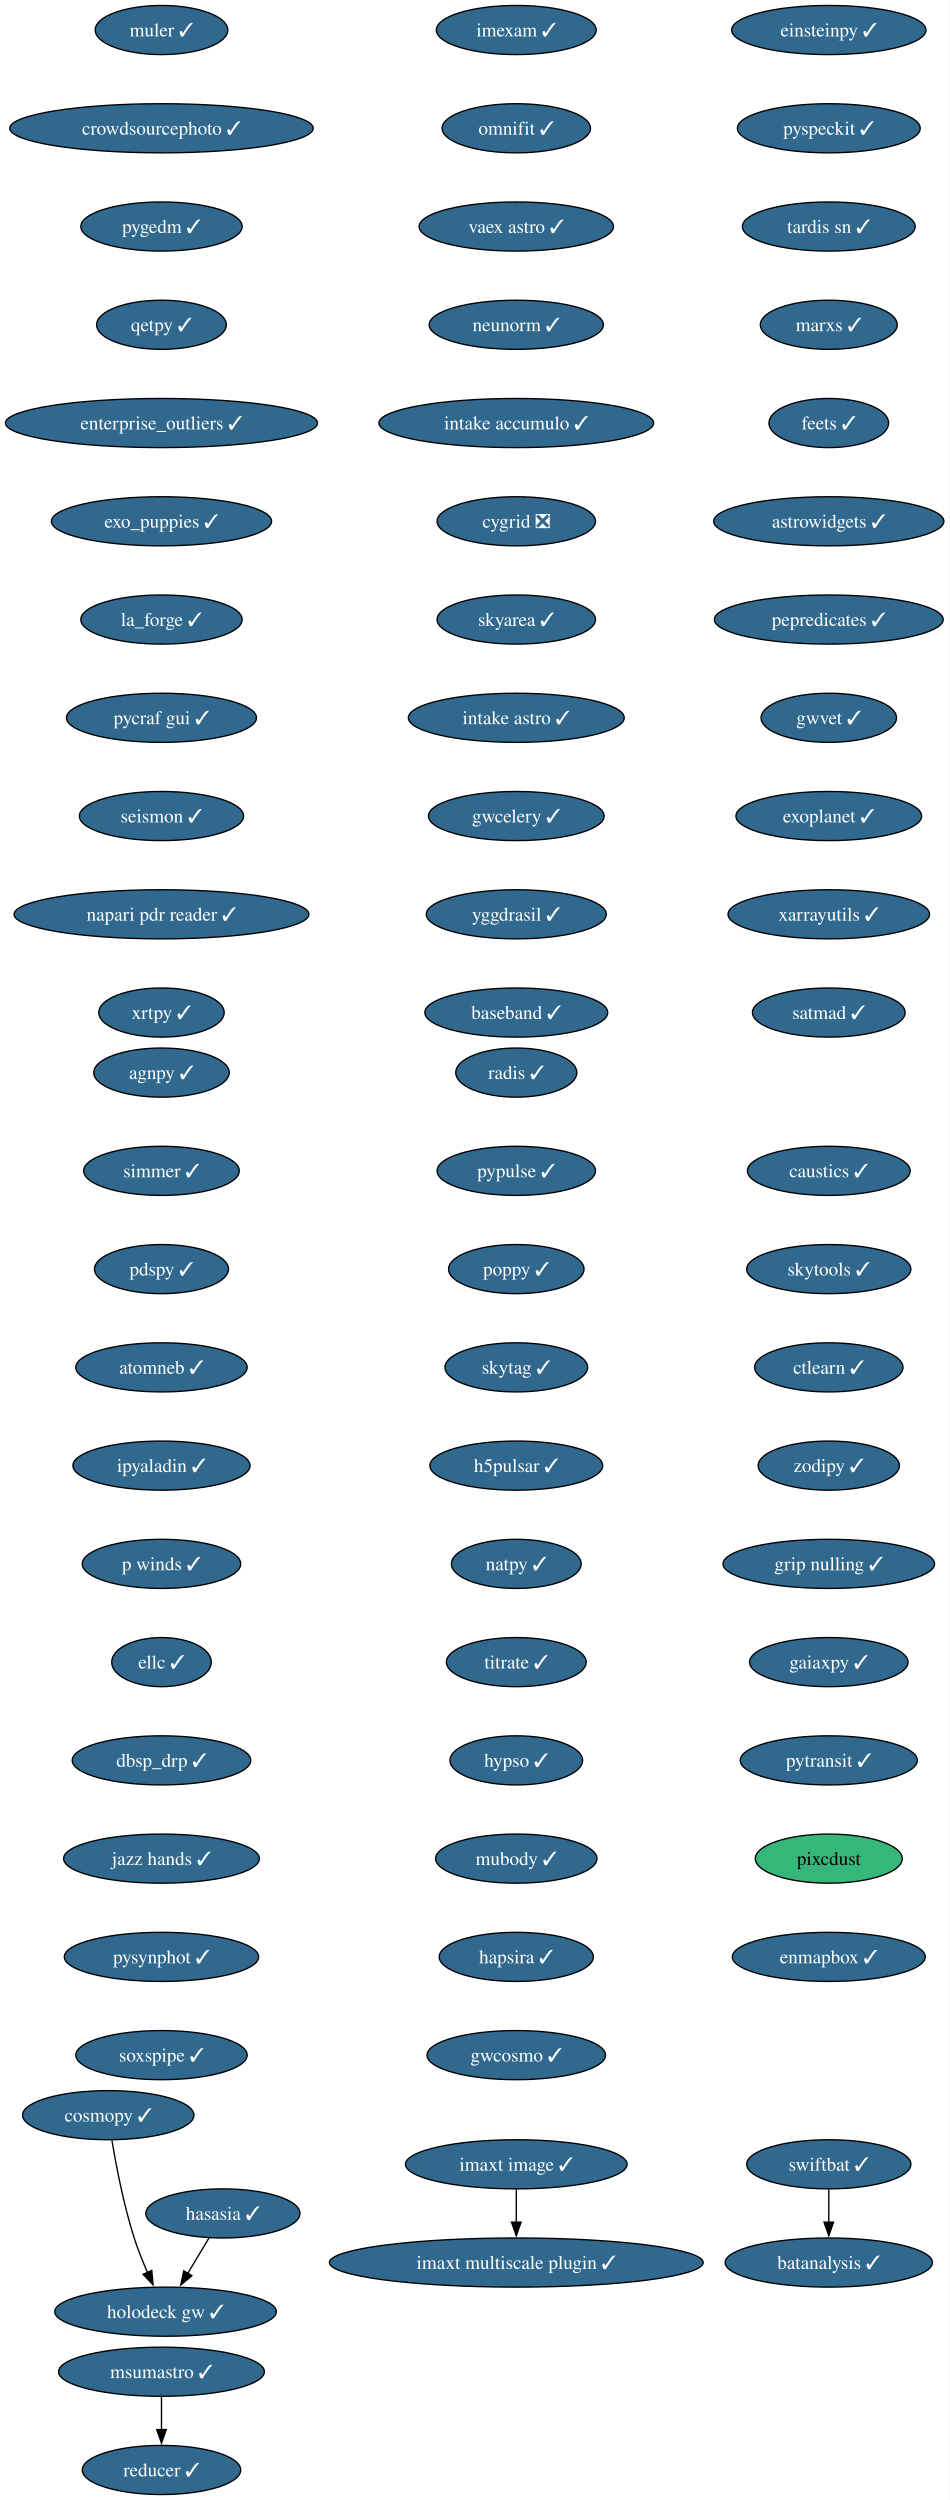
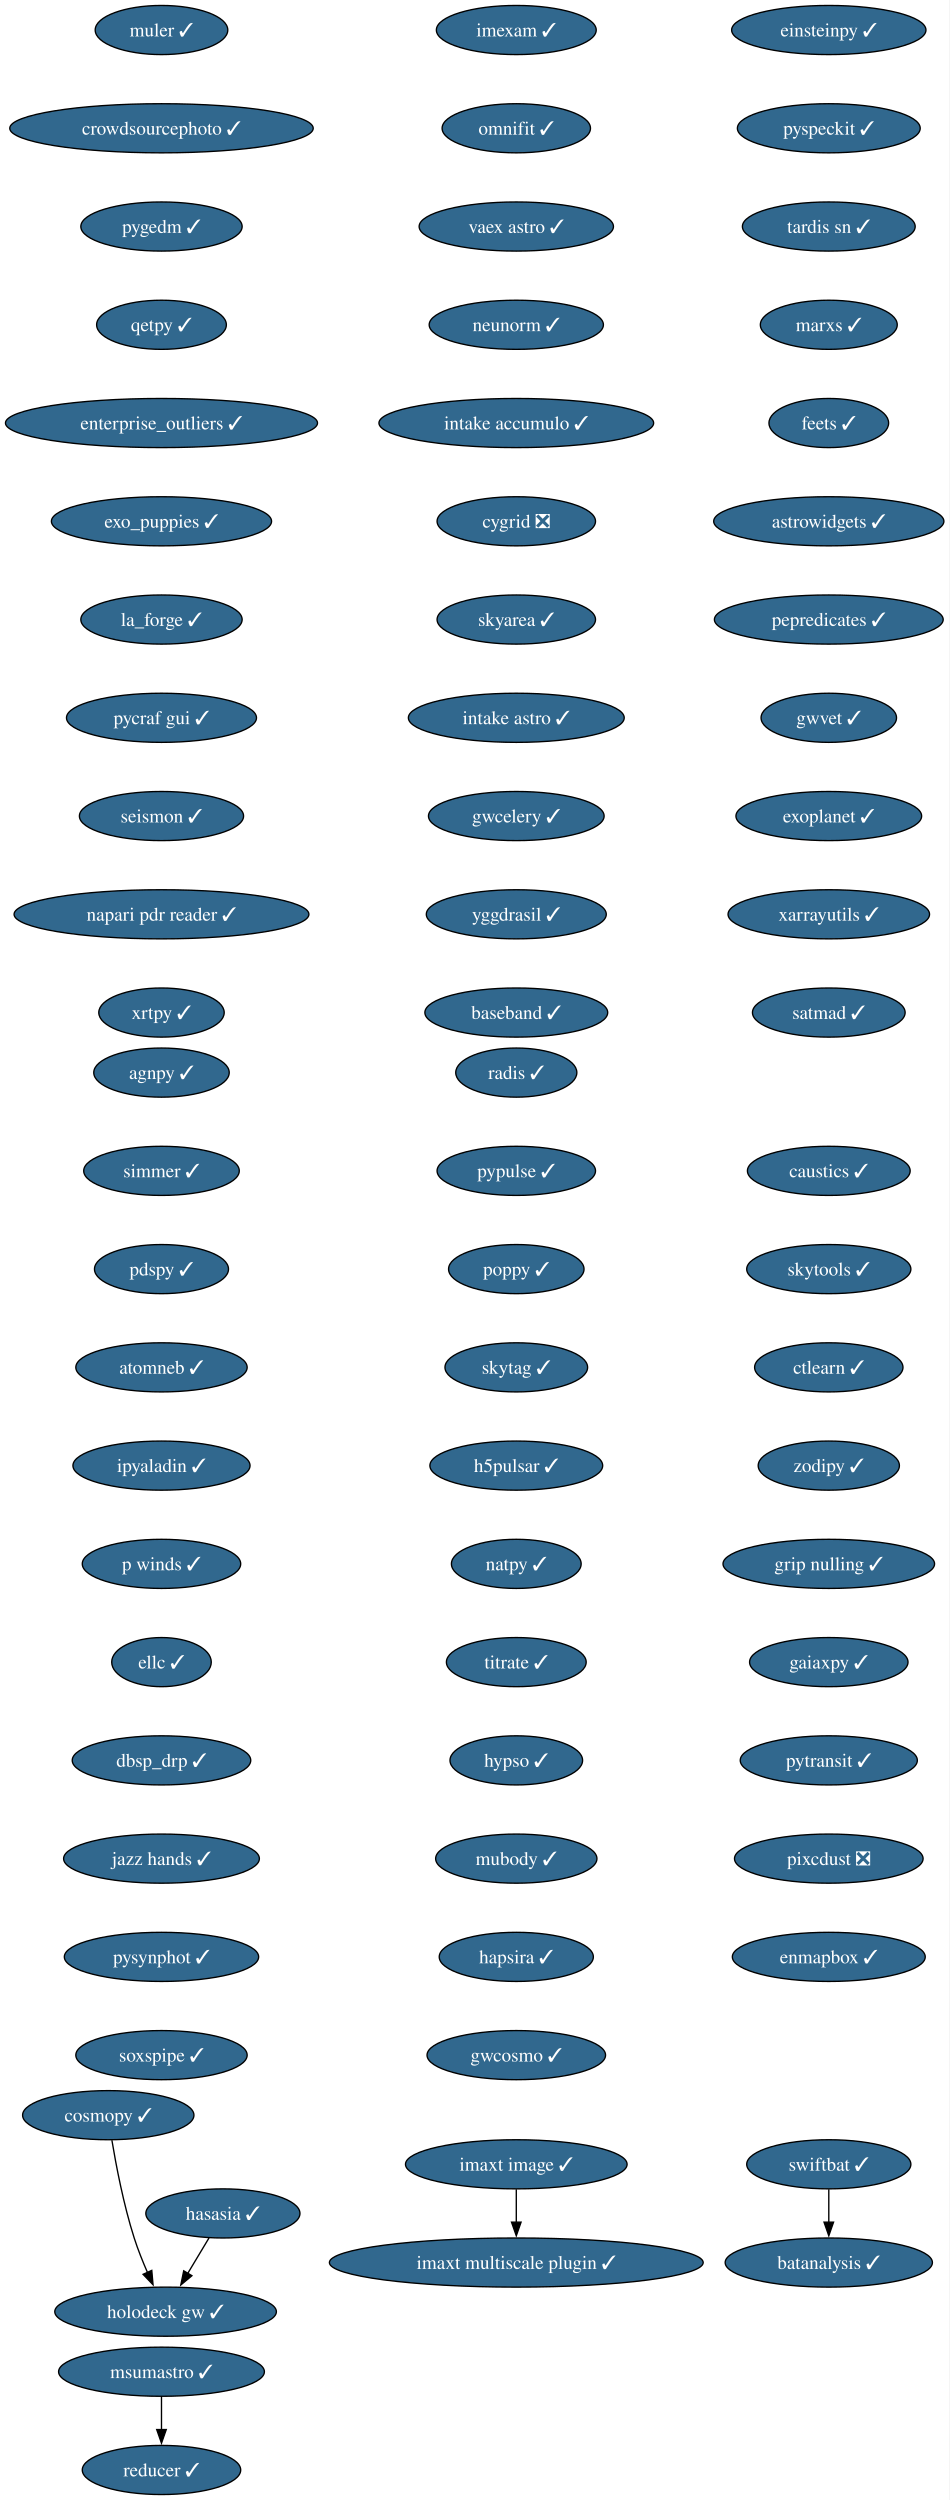
<svg xmlns="http://www.w3.org/2000/svg" xmlns:xlink="http://www.w3.org/1999/xlink" width="696pt" height="1832pt" viewBox="0.00 0.00 696.00 1832.00">
  <g id="graph0" class="graph" transform="scale(1 1) rotate(0) translate(4 1828)">
    <polygon fill="white" stroke="none" points="-4,4 -4,-1828 691.69,-1828 691.69,4 -4,4" />
    <g id="node1" class="node">
      <g id="a_node1">
        <a xlink:href="https://github.com/conda-forge/imexam-feedstock/pull/17" xlink:title="imexam ✓">
          <ellipse fill="#31688e" stroke="black" cx="374.34" cy="-1806" rx="58.57" ry="18" />
          <text xml:space="preserve" text-anchor="middle" x="374.34" y="-1801.33" font-family="Times,serif" font-size="14.00" fill="white">imexam ✓</text>
        </a>
      </g>
    </g>
    <g id="node2" class="node">
      <g id="a_node2">
        <a xlink:href="https://github.com/conda-forge/omnifit-feedstock/pull/15" xlink:title="omnifit ✓">
          <ellipse fill="#31688e" stroke="black" cx="374.34" cy="-1734" rx="54.36" ry="18" />
          <text xml:space="preserve" text-anchor="middle" x="374.34" y="-1729.33" font-family="Times,serif" font-size="14.00" fill="white">omnifit ✓</text>
        </a>
      </g>
    </g>
    <g id="node5" class="node">
      <g id="a_node5">
        <a xlink:href="https://github.com/conda-forge/vaex-astro-feedstock/pull/23" xlink:title="vaex astro ✓">
          <ellipse fill="#31688e" stroke="black" cx="374.34" cy="-1662" rx="71.2" ry="18" />
          <text xml:space="preserve" text-anchor="middle" x="374.34" y="-1657.33" font-family="Times,serif" font-size="14.00" fill="white">vaex astro ✓</text>
        </a>
      </g>
    </g>
    <g id="node3" class="node">
      <g id="a_node3">
        <a xlink:href="https://github.com/conda-forge/msumastro-feedstock/pull/25" xlink:title="msumastro ✓">
          <ellipse fill="#31688e" stroke="black" cx="114.34" cy="-90" rx="75.41" ry="18" />
          <text xml:space="preserve" text-anchor="middle" x="114.34" y="-85.33" font-family="Times,serif" font-size="14.00" fill="white">msumastro ✓</text>
        </a>
      </g>
    </g>
    <g id="node4" class="node">
      <g id="a_node4">
        <a xlink:href="https://github.com/conda-forge/reducer-feedstock/pull/13" xlink:title="reducer ✓">
          <ellipse fill="#31688e" stroke="black" cx="114.34" cy="-18" rx="58.05" ry="18" />
          <text xml:space="preserve" text-anchor="middle" x="114.34" y="-13.32" font-family="Times,serif" font-size="14.00" fill="white">reducer ✓</text>
        </a>
      </g>
    </g>
    <g id="edge2" class="edge">
      <path fill="none" stroke="black" d="M114.34,-71.7C114.34,-64.41 114.34,-55.73 114.34,-47.54" />
      <polygon fill="black" stroke="black" points="117.84,-47.62 114.34,-37.62 110.84,-47.62 117.84,-47.62" />
    </g>
    <g id="node6" class="node">
      <g id="a_node6">
        <a xlink:href="https://github.com/conda-forge/neunorm-feedstock/pull/6" xlink:title="neunorm ✓">
          <ellipse fill="#31688e" stroke="black" cx="374.34" cy="-1590" rx="63.84" ry="18" />
          <text xml:space="preserve" text-anchor="middle" x="374.34" y="-1585.33" font-family="Times,serif" font-size="14.00" fill="white">neunorm ✓</text>
        </a>
      </g>
    </g>
    <g id="node7" class="node">
      <g id="a_node7">
        <a xlink:href="https://github.com/conda-forge/intake-accumulo-feedstock/pull/2" xlink:title="intake accumulo ✓">
          <ellipse fill="#31688e" stroke="black" cx="374.34" cy="-1518" rx="100.66" ry="18" />
          <text xml:space="preserve" text-anchor="middle" x="374.34" y="-1513.33" font-family="Times,serif" font-size="14.00" fill="white">intake accumulo ✓</text>
        </a>
      </g>
    </g>
    <g id="node8" class="node">
      <g id="a_node8">
        <a xlink:href="https://github.com/conda-forge/cygrid-feedstock/pull/25" xlink:title="cygrid ❎">
          <ellipse fill="#31688e" stroke="black" cx="374.34" cy="-1446" rx="58.05" ry="18" />
          <text xml:space="preserve" text-anchor="middle" x="374.34" y="-1441.33" font-family="Times,serif" font-size="14.00" fill="white">cygrid ❎</text>
        </a>
      </g>
    </g>
    <g id="node9" class="node">
      <g id="a_node9">
        <a xlink:href="https://github.com/conda-forge/skyarea-feedstock/pull/1" xlink:title="skyarea ✓">
          <ellipse fill="#31688e" stroke="black" cx="374.34" cy="-1374" rx="58.05" ry="18" />
          <text xml:space="preserve" text-anchor="middle" x="374.34" y="-1369.33" font-family="Times,serif" font-size="14.00" fill="white">skyarea ✓</text>
        </a>
      </g>
    </g>
    <g id="node10" class="node">
      <g id="a_node10">
        <a xlink:href="https://github.com/conda-forge/intake-astro-feedstock/pull/1" xlink:title="intake astro ✓">
          <ellipse fill="#31688e" stroke="black" cx="374.34" cy="-1302" rx="79.09" ry="18" />
          <text xml:space="preserve" text-anchor="middle" x="374.34" y="-1297.33" font-family="Times,serif" font-size="14.00" fill="white">intake astro ✓</text>
        </a>
      </g>
    </g>
    <g id="node11" class="node">
      <g id="a_node11">
        <a xlink:href="https://github.com/conda-forge/gwcelery-feedstock/pull/27" xlink:title="gwcelery ✓">
          <ellipse fill="#31688e" stroke="black" cx="374.34" cy="-1230" rx="64.36" ry="18" />
          <text xml:space="preserve" text-anchor="middle" x="374.34" y="-1225.33" font-family="Times,serif" font-size="14.00" fill="white">gwcelery ✓</text>
        </a>
      </g>
    </g>
    <g id="node12" class="node">
      <g id="a_node12">
        <a xlink:href="https://github.com/conda-forge/yggdrasil-feedstock/pull/48" xlink:title="yggdrasil ✓">
          <ellipse fill="#31688e" stroke="black" cx="374.34" cy="-1158" rx="65.94" ry="18" />
          <text xml:space="preserve" text-anchor="middle" x="374.34" y="-1153.33" font-family="Times,serif" font-size="14.00" fill="white">yggdrasil ✓</text>
        </a>
      </g>
    </g>
    <g id="node13" class="node">
      <g id="a_node13">
        <a xlink:href="https://github.com/conda-forge/baseband-feedstock/pull/5" xlink:title="baseband ✓">
          <ellipse fill="#31688e" stroke="black" cx="374.34" cy="-1086" rx="66.99" ry="18" />
          <text xml:space="preserve" text-anchor="middle" x="374.34" y="-1081.33" font-family="Times,serif" font-size="14.00" fill="white">baseband ✓</text>
        </a>
      </g>
    </g>
    <g id="node14" class="node">
      <g id="a_node14">
        <a xlink:href="https://github.com/conda-forge/einsteinpy-feedstock/pull/10" xlink:title="einsteinpy ✓">
          <ellipse fill="#31688e" stroke="black" cx="603.34" cy="-1806" rx="71.2" ry="18" />
          <text xml:space="preserve" text-anchor="middle" x="603.34" y="-1801.33" font-family="Times,serif" font-size="14.00" fill="white">einsteinpy ✓</text>
        </a>
      </g>
    </g>
    <g id="node15" class="node">
      <g id="a_node15">
        <a xlink:href="https://github.com/conda-forge/pyspeckit-feedstock/pull/7" xlink:title="pyspeckit ✓">
          <ellipse fill="#31688e" stroke="black" cx="603.34" cy="-1734" rx="66.99" ry="18" />
          <text xml:space="preserve" text-anchor="middle" x="603.34" y="-1729.33" font-family="Times,serif" font-size="14.00" fill="white">pyspeckit ✓</text>
        </a>
      </g>
    </g>
    <g id="node16" class="node">
      <g id="a_node16">
        <a xlink:href="https://github.com/conda-forge/tardis-sn-feedstock/pull/100" xlink:title="tardis sn ✓">
          <ellipse fill="#31688e" stroke="black" cx="603.34" cy="-1662" rx="63.31" ry="18" />
          <text xml:space="preserve" text-anchor="middle" x="603.34" y="-1657.33" font-family="Times,serif" font-size="14.00" fill="white">tardis sn ✓</text>
        </a>
      </g>
    </g>
    <g id="node17" class="node">
      <g id="a_node17">
        <a xlink:href="https://github.com/conda-forge/marxs-feedstock/pull/3" xlink:title="marxs ✓">
          <ellipse fill="#31688e" stroke="black" cx="603.34" cy="-1590" rx="50.16" ry="18" />
          <text xml:space="preserve" text-anchor="middle" x="603.34" y="-1585.33" font-family="Times,serif" font-size="14.00" fill="white">marxs ✓</text>
        </a>
      </g>
    </g>
    <g id="node18" class="node">
      <g id="a_node18">
        <a xlink:href="https://github.com/conda-forge/feets-feedstock/pull/1" xlink:title="feets ✓">
          <ellipse fill="#31688e" stroke="black" cx="603.34" cy="-1518" rx="43.84" ry="18" />
          <text xml:space="preserve" text-anchor="middle" x="603.34" y="-1513.33" font-family="Times,serif" font-size="14.00" fill="white">feets ✓</text>
        </a>
      </g>
    </g>
    <g id="node19" class="node">
      <g id="a_node19">
        <a xlink:href="https://github.com/conda-forge/astrowidgets-feedstock/pull/8" xlink:title="astrowidgets ✓">
          <ellipse fill="#31688e" stroke="black" cx="603.34" cy="-1446" rx="84.35" ry="18" />
          <text xml:space="preserve" text-anchor="middle" x="603.34" y="-1441.33" font-family="Times,serif" font-size="14.00" fill="white">astrowidgets ✓</text>
        </a>
      </g>
    </g>
    <g id="node20" class="node">
      <g id="a_node20">
        <a xlink:href="https://github.com/conda-forge/pepredicates-feedstock/pull/3" xlink:title="pepredicates ✓">
          <ellipse fill="#31688e" stroke="black" cx="603.34" cy="-1374" rx="83.83" ry="18" />
          <text xml:space="preserve" text-anchor="middle" x="603.34" y="-1369.33" font-family="Times,serif" font-size="14.00" fill="white">pepredicates ✓</text>
        </a>
      </g>
    </g>
    <g id="node21" class="node">
      <g id="a_node21">
        <a xlink:href="https://github.com/conda-forge/gwvet-feedstock/pull/10" xlink:title="gwvet ✓">
          <ellipse fill="#31688e" stroke="black" cx="603.34" cy="-1302" rx="49.63" ry="18" />
          <text xml:space="preserve" text-anchor="middle" x="603.34" y="-1297.33" font-family="Times,serif" font-size="14.00" fill="white">gwvet ✓</text>
        </a>
      </g>
    </g>
    <g id="node22" class="node">
      <g id="a_node22">
        <a xlink:href="https://github.com/conda-forge/exoplanet-feedstock/pull/27" xlink:title="exoplanet ✓">
          <ellipse fill="#31688e" stroke="black" cx="603.34" cy="-1230" rx="68.04" ry="18" />
          <text xml:space="preserve" text-anchor="middle" x="603.34" y="-1225.33" font-family="Times,serif" font-size="14.00" fill="white">exoplanet ✓</text>
        </a>
      </g>
    </g>
    <g id="node23" class="node">
      <g id="a_node23">
        <a xlink:href="https://github.com/conda-forge/xarrayutils-feedstock/pull/11" xlink:title="xarrayutils ✓">
          <ellipse fill="#31688e" stroke="black" cx="603.34" cy="-1158" rx="73.83" ry="18" />
          <text xml:space="preserve" text-anchor="middle" x="603.34" y="-1153.33" font-family="Times,serif" font-size="14.00" fill="white">xarrayutils ✓</text>
        </a>
      </g>
    </g>
    <g id="node24" class="node">
      <g id="a_node24">
        <a xlink:href="https://github.com/conda-forge/satmad-feedstock/pull/23" xlink:title="satmad ✓">
          <ellipse fill="#31688e" stroke="black" cx="603.34" cy="-1086" rx="55.94" ry="18" />
          <text xml:space="preserve" text-anchor="middle" x="603.34" y="-1081.33" font-family="Times,serif" font-size="14.00" fill="white">satmad ✓</text>
        </a>
      </g>
    </g>
    <g id="node25" class="node">
      <g id="a_node25">
        <a xlink:href="https://github.com/conda-forge/agnpy-feedstock/pull/17" xlink:title="agnpy ✓">
          <ellipse fill="#31688e" stroke="black" cx="114.34" cy="-1042" rx="49.63" ry="18" />
          <text xml:space="preserve" text-anchor="middle" x="114.34" y="-1037.33" font-family="Times,serif" font-size="14.00" fill="white">agnpy ✓</text>
        </a>
      </g>
    </g>
    <g id="node26" class="node">
      <g id="a_node26">
        <a xlink:href="https://github.com/conda-forge/simmer-feedstock/pull/17" xlink:title="simmer ✓">
          <ellipse fill="#31688e" stroke="black" cx="114.34" cy="-970" rx="57" ry="18" />
          <text xml:space="preserve" text-anchor="middle" x="114.34" y="-965.33" font-family="Times,serif" font-size="14.00" fill="white">simmer ✓</text>
        </a>
      </g>
    </g>
    <g id="node27" class="node">
      <g id="a_node27">
        <a xlink:href="https://github.com/conda-forge/pdspy-feedstock/pull/17" xlink:title="pdspy ✓">
          <ellipse fill="#31688e" stroke="black" cx="114.34" cy="-898" rx="49.1" ry="18" />
          <text xml:space="preserve" text-anchor="middle" x="114.34" y="-893.33" font-family="Times,serif" font-size="14.00" fill="white">pdspy ✓</text>
        </a>
      </g>
    </g>
    <g id="node28" class="node">
      <g id="a_node28">
        <a xlink:href="https://github.com/conda-forge/atomneb-feedstock/pull/6" xlink:title="atomneb ✓">
          <ellipse fill="#31688e" stroke="black" cx="114.34" cy="-826" rx="62.78" ry="18" />
          <text xml:space="preserve" text-anchor="middle" x="114.34" y="-821.33" font-family="Times,serif" font-size="14.00" fill="white">atomneb ✓</text>
        </a>
      </g>
    </g>
    <g id="node29" class="node">
      <g id="a_node29">
        <a xlink:href="https://github.com/conda-forge/ipyaladin-feedstock/pull/20" xlink:title="ipyaladin ✓">
          <ellipse fill="#31688e" stroke="black" cx="114.34" cy="-754" rx="64.89" ry="18" />
          <text xml:space="preserve" text-anchor="middle" x="114.34" y="-749.33" font-family="Times,serif" font-size="14.00" fill="white">ipyaladin ✓</text>
        </a>
      </g>
    </g>
    <g id="node30" class="node">
      <g id="a_node30">
        <a xlink:href="https://github.com/conda-forge/p-winds-feedstock/pull/5" xlink:title="p winds ✓">
          <ellipse fill="#31688e" stroke="black" cx="114.34" cy="-682" rx="58.05" ry="18" />
          <text xml:space="preserve" text-anchor="middle" x="114.34" y="-677.33" font-family="Times,serif" font-size="14.00" fill="white">p winds ✓</text>
        </a>
      </g>
    </g>
    <g id="node31" class="node">
      <g id="a_node31">
        <a xlink:href="https://github.com/conda-forge/ellc-feedstock/pull/14" xlink:title="ellc ✓">
          <ellipse fill="#31688e" stroke="black" cx="114.34" cy="-610" rx="36.48" ry="18" />
          <text xml:space="preserve" text-anchor="middle" x="114.34" y="-605.33" font-family="Times,serif" font-size="14.00" fill="white">ellc ✓</text>
        </a>
      </g>
    </g>
    <g id="node32" class="node">
      <g id="a_node32">
        <a xlink:href="https://github.com/conda-forge/dbsp_drp-feedstock/pull/5" xlink:title="dbsp_drp ✓">
          <ellipse fill="#31688e" stroke="black" cx="114.34" cy="-538" rx="65.41" ry="18" />
          <text xml:space="preserve" text-anchor="middle" x="114.34" y="-533.33" font-family="Times,serif" font-size="14.00" fill="white">dbsp_drp ✓</text>
        </a>
      </g>
    </g>
    <g id="node33" class="node">
      <g id="a_node33">
        <a xlink:href="https://github.com/conda-forge/jazz-hands-feedstock/pull/1" xlink:title="jazz hands ✓">
          <ellipse fill="#31688e" stroke="black" cx="114.34" cy="-466" rx="71.73" ry="18" />
          <text xml:space="preserve" text-anchor="middle" x="114.34" y="-461.32" font-family="Times,serif" font-size="14.00" fill="white">jazz hands ✓</text>
        </a>
      </g>
    </g>
    <g id="node34" class="node">
      <g id="a_node34">
        <a xlink:href="https://github.com/conda-forge/pysynphot-feedstock/pull/15" xlink:title="pysynphot ✓">
          <ellipse fill="#31688e" stroke="black" cx="114.34" cy="-394" rx="71.2" ry="18" />
          <text xml:space="preserve" text-anchor="middle" x="114.34" y="-389.32" font-family="Times,serif" font-size="14.00" fill="white">pysynphot ✓</text>
        </a>
      </g>
    </g>
    <g id="node35" class="node">
      <g id="a_node35">
        <a xlink:href="https://github.com/conda-forge/soxspipe-feedstock/pull/54" xlink:title="soxspipe ✓">
          <ellipse fill="#31688e" stroke="black" cx="114.34" cy="-322" rx="62.78" ry="18" />
          <text xml:space="preserve" text-anchor="middle" x="114.34" y="-317.32" font-family="Times,serif" font-size="14.00" fill="white">soxspipe ✓</text>
        </a>
      </g>
    </g>
    <g id="node36" class="node">
      <g id="a_node36">
        <a xlink:href="https://github.com/conda-forge/hasasia-feedstock/pull/1" xlink:title="hasasia ✓">
          <ellipse fill="#31688e" stroke="black" cx="159.34" cy="-206" rx="56.47" ry="18" />
          <text xml:space="preserve" text-anchor="middle" x="159.34" y="-201.33" font-family="Times,serif" font-size="14.00" fill="white">hasasia ✓</text>
        </a>
      </g>
    </g>
    <g id="node37" class="node">
      <g id="a_node37">
        <a xlink:href="https://github.com/conda-forge/holodeck-gw-feedstock/pull/7" xlink:title="holodeck gw ✓">
          <ellipse fill="#31688e" stroke="black" cx="117.34" cy="-134" rx="81.2" ry="18" />
          <text xml:space="preserve" text-anchor="middle" x="117.34" y="-129.32" font-family="Times,serif" font-size="14.00" fill="white">holodeck gw ✓</text>
        </a>
      </g>
    </g>
    <g id="edge32" class="edge">
      <path fill="none" stroke="black" d="M149.17,-188.05C144.5,-180.26 138.83,-170.82 133.59,-162.08" />
      <polygon fill="black" stroke="black" points="136.63,-160.35 128.49,-153.57 130.63,-163.95 136.63,-160.35" />
    </g>
    <g id="node38" class="node">
      <g id="a_node38">
        <a xlink:href="https://github.com/conda-forge/muler-feedstock/pull/7" xlink:title="muler ✓">
          <ellipse fill="#31688e" stroke="black" cx="114.34" cy="-1806" rx="48.58" ry="18" />
          <text xml:space="preserve" text-anchor="middle" x="114.34" y="-1801.33" font-family="Times,serif" font-size="14.00" fill="white">muler ✓</text>
        </a>
      </g>
    </g>
    <g id="node39" class="node">
      <g id="a_node39">
        <a xlink:href="https://github.com/conda-forge/crowdsourcephoto-feedstock/pull/8" xlink:title="crowdsourcephoto ✓">
          <ellipse fill="#31688e" stroke="black" cx="114.34" cy="-1734" rx="111.19" ry="18" />
          <text xml:space="preserve" text-anchor="middle" x="114.34" y="-1729.33" font-family="Times,serif" font-size="14.00" fill="white">crowdsourcephoto ✓</text>
        </a>
      </g>
    </g>
    <g id="node40" class="node">
      <g id="a_node40">
        <a xlink:href="https://github.com/conda-forge/pygedm-feedstock/pull/13" xlink:title="pygedm ✓">
          <ellipse fill="#31688e" stroke="black" cx="114.34" cy="-1662" rx="59.1" ry="18" />
          <text xml:space="preserve" text-anchor="middle" x="114.34" y="-1657.33" font-family="Times,serif" font-size="14.00" fill="white">pygedm ✓</text>
        </a>
      </g>
    </g>
    <g id="node41" class="node">
      <g id="a_node41">
        <a xlink:href="https://github.com/conda-forge/qetpy-feedstock/pull/20" xlink:title="qetpy ✓">
          <ellipse fill="#31688e" stroke="black" cx="114.34" cy="-1590" rx="47.53" ry="18" />
          <text xml:space="preserve" text-anchor="middle" x="114.34" y="-1585.33" font-family="Times,serif" font-size="14.00" fill="white">qetpy ✓</text>
        </a>
      </g>
    </g>
    <g id="node42" class="node">
      <g id="a_node42">
        <a xlink:href="https://github.com/conda-forge/enterprise_outliers-feedstock/pull/4" xlink:title="enterprise_outliers ✓">
          <ellipse fill="#31688e" stroke="black" cx="114.34" cy="-1518" rx="114.34" ry="18" />
          <text xml:space="preserve" text-anchor="middle" x="114.34" y="-1513.33" font-family="Times,serif" font-size="14.00" fill="white">enterprise_outliers ✓</text>
        </a>
      </g>
    </g>
    <g id="node43" class="node">
      <g id="a_node43">
        <a xlink:href="https://github.com/conda-forge/exo_puppies-feedstock/pull/9" xlink:title="exo_puppies ✓">
          <ellipse fill="#31688e" stroke="black" cx="114.34" cy="-1446" rx="80.67" ry="18" />
          <text xml:space="preserve" text-anchor="middle" x="114.34" y="-1441.33" font-family="Times,serif" font-size="14.00" fill="white">exo_puppies ✓</text>
        </a>
      </g>
    </g>
    <g id="node44" class="node">
      <g id="a_node44">
        <a xlink:href="https://github.com/conda-forge/la_forge-feedstock/pull/3" xlink:title="la_forge ✓">
          <ellipse fill="#31688e" stroke="black" cx="114.34" cy="-1374" rx="59.1" ry="18" />
          <text xml:space="preserve" text-anchor="middle" x="114.34" y="-1369.33" font-family="Times,serif" font-size="14.00" fill="white">la_forge ✓</text>
        </a>
      </g>
    </g>
    <g id="node45" class="node">
      <g id="a_node45">
        <a xlink:href="https://github.com/conda-forge/pycraf-gui-feedstock/pull/2" xlink:title="pycraf gui ✓">
          <ellipse fill="#31688e" stroke="black" cx="114.34" cy="-1302" rx="69.62" ry="18" />
          <text xml:space="preserve" text-anchor="middle" x="114.34" y="-1297.33" font-family="Times,serif" font-size="14.00" fill="white">pycraf gui ✓</text>
        </a>
      </g>
    </g>
    <g id="node46" class="node">
      <g id="a_node46">
        <a xlink:href="https://github.com/conda-forge/seismon-feedstock/pull/8" xlink:title="seismon ✓">
          <ellipse fill="#31688e" stroke="black" cx="114.34" cy="-1230" rx="60.15" ry="18" />
          <text xml:space="preserve" text-anchor="middle" x="114.34" y="-1225.33" font-family="Times,serif" font-size="14.00" fill="white">seismon ✓</text>
        </a>
      </g>
    </g>
    <g id="node47" class="node">
      <g id="a_node47">
        <a xlink:href="https://github.com/conda-forge/napari-pdr-reader-feedstock/pull/1" xlink:title="napari pdr reader ✓">
          <ellipse fill="#31688e" stroke="black" cx="114.34" cy="-1158" rx="108.03" ry="18" />
          <text xml:space="preserve" text-anchor="middle" x="114.34" y="-1153.33" font-family="Times,serif" font-size="14.00" fill="white">napari pdr reader ✓</text>
        </a>
      </g>
    </g>
    <g id="node48" class="node">
      <g id="a_node48">
        <a xlink:href="https://github.com/conda-forge/xrtpy-feedstock/pull/6" xlink:title="xrtpy ✓">
          <ellipse fill="#31688e" stroke="black" cx="114.34" cy="-1086" rx="45.95" ry="18" />
          <text xml:space="preserve" text-anchor="middle" x="114.34" y="-1081.33" font-family="Times,serif" font-size="14.00" fill="white">xrtpy ✓</text>
        </a>
      </g>
    </g>
    <g id="node49" class="node">
      <g id="a_node49">
        <a xlink:href="https://github.com/conda-forge/imaxt-image-feedstock/pull/1" xlink:title="imaxt image ✓">
          <ellipse fill="#31688e" stroke="black" cx="374.34" cy="-242" rx="81.2" ry="18" />
          <text xml:space="preserve" text-anchor="middle" x="374.34" y="-237.32" font-family="Times,serif" font-size="14.00" fill="white">imaxt image ✓</text>
        </a>
      </g>
    </g>
    <g id="node50" class="node">
      <g id="a_node50">
        <a xlink:href="https://github.com/conda-forge/imaxt-multiscale-plugin-feedstock/pull/4" xlink:title="imaxt multiscale plugin ✓">
          <ellipse fill="#31688e" stroke="black" cx="374.34" cy="-170" rx="136.97" ry="18" />
          <text xml:space="preserve" text-anchor="middle" x="374.34" y="-165.32" font-family="Times,serif" font-size="14.00" fill="white">imaxt multiscale plugin ✓</text>
        </a>
      </g>
    </g>
    <g id="edge43" class="edge">
      <path fill="none" stroke="black" d="M374.34,-223.7C374.34,-216.41 374.34,-207.73 374.34,-199.54" />
      <polygon fill="black" stroke="black" points="377.84,-199.62 374.34,-189.62 370.84,-199.62 377.84,-199.62" />
    </g>
    <g id="node51" class="node">
      <g id="a_node51">
        <a xlink:href="https://github.com/conda-forge/radis-feedstock/pull/7" xlink:title="radis ✓">
          <ellipse fill="#31688e" stroke="black" cx="374.34" cy="-1042" rx="44.37" ry="18" />
          <text xml:space="preserve" text-anchor="middle" x="374.34" y="-1037.33" font-family="Times,serif" font-size="14.00" fill="white">radis ✓</text>
        </a>
      </g>
    </g>
    <g id="node52" class="node">
      <g id="a_node52">
        <a xlink:href="https://github.com/conda-forge/pypulse-feedstock/pull/1" xlink:title="pypulse ✓">
          <ellipse fill="#31688e" stroke="black" cx="374.34" cy="-970" rx="58.05" ry="18" />
          <text xml:space="preserve" text-anchor="middle" x="374.34" y="-965.33" font-family="Times,serif" font-size="14.00" fill="white">pypulse ✓</text>
        </a>
      </g>
    </g>
    <g id="node53" class="node">
      <g id="a_node53">
        <a xlink:href="https://github.com/conda-forge/poppy-feedstock/pull/3" xlink:title="poppy ✓">
          <ellipse fill="#31688e" stroke="black" cx="374.34" cy="-898" rx="49.63" ry="18" />
          <text xml:space="preserve" text-anchor="middle" x="374.34" y="-893.33" font-family="Times,serif" font-size="14.00" fill="white">poppy ✓</text>
        </a>
      </g>
    </g>
    <g id="node54" class="node">
      <g id="a_node54">
        <a xlink:href="https://github.com/conda-forge/skytag-feedstock/pull/7" xlink:title="skytag ✓">
          <ellipse fill="#31688e" stroke="black" cx="374.34" cy="-826" rx="52.26" ry="18" />
          <text xml:space="preserve" text-anchor="middle" x="374.34" y="-821.33" font-family="Times,serif" font-size="14.00" fill="white">skytag ✓</text>
        </a>
      </g>
    </g>
    <g id="node55" class="node">
      <g id="a_node55">
        <a xlink:href="https://github.com/conda-forge/h5pulsar-feedstock/pull/1" xlink:title="h5pulsar ✓">
          <ellipse fill="#31688e" stroke="black" cx="374.34" cy="-754" rx="63.31" ry="18" />
          <text xml:space="preserve" text-anchor="middle" x="374.34" y="-749.33" font-family="Times,serif" font-size="14.00" fill="white">h5pulsar ✓</text>
        </a>
      </g>
    </g>
    <g id="node56" class="node">
      <g id="a_node56">
        <a xlink:href="https://github.com/conda-forge/natpy-feedstock/pull/1" xlink:title="natpy ✓">
          <ellipse fill="#31688e" stroke="black" cx="374.34" cy="-682" rx="47.53" ry="18" />
          <text xml:space="preserve" text-anchor="middle" x="374.34" y="-677.33" font-family="Times,serif" font-size="14.00" fill="white">natpy ✓</text>
        </a>
      </g>
    </g>
    <g id="node58" class="node">
      <g id="a_node58">
        <a xlink:href="https://github.com/conda-forge/titrate-feedstock/pull/10" xlink:title="titrate ✓">
          <ellipse fill="#31688e" stroke="black" cx="374.34" cy="-610" rx="51.21" ry="18" />
          <text xml:space="preserve" text-anchor="middle" x="374.34" y="-605.33" font-family="Times,serif" font-size="14.00" fill="white">titrate ✓</text>
        </a>
      </g>
    </g>
    <g id="node57" class="node">
      <g id="a_node57">
        <a xlink:href="https://github.com/conda-forge/cosmopy-feedstock/pull/2" xlink:title="cosmopy ✓">
          <ellipse fill="#31688e" stroke="black" cx="75.34" cy="-278" rx="62.78" ry="18" />
          <text xml:space="preserve" text-anchor="middle" x="75.34" y="-273.32" font-family="Times,serif" font-size="14.00" fill="white">cosmopy ✓</text>
        </a>
      </g>
    </g>
    <g id="edge49" class="edge">
      <path fill="none" stroke="black" d="M77.99,-259.67C81,-241.54 86.54,-212.38 94.34,-188 97.03,-179.59 100.59,-170.7 104.1,-162.66" />
      <polygon fill="black" stroke="black" points="107.22,-164.26 108.15,-153.71 100.84,-161.38 107.22,-164.26" />
    </g>
    <g id="node59" class="node">
      <g id="a_node59">
        <a xlink:href="https://github.com/conda-forge/hypso-feedstock/pull/28" xlink:title="hypso ✓">
          <ellipse fill="#31688e" stroke="black" cx="374.34" cy="-538" rx="48.58" ry="18" />
          <text xml:space="preserve" text-anchor="middle" x="374.34" y="-533.33" font-family="Times,serif" font-size="14.00" fill="white">hypso ✓</text>
        </a>
      </g>
    </g>
    <g id="node62" class="node">
      <g id="a_node62">
        <a xlink:href="https://github.com/conda-forge/mubody-feedstock/pull/1" xlink:title="mubody ✓">
          <ellipse fill="#31688e" stroke="black" cx="374.34" cy="-466" rx="59.1" ry="18" />
          <text xml:space="preserve" text-anchor="middle" x="374.34" y="-461.32" font-family="Times,serif" font-size="14.00" fill="white">mubody ✓</text>
        </a>
      </g>
    </g>
    <g id="node60" class="node">
      <g id="a_node60">
        <a xlink:href="https://github.com/conda-forge/swiftbat-feedstock/pull/1" xlink:title="swiftbat ✓">
          <ellipse fill="#31688e" stroke="black" cx="603.34" cy="-242" rx="60.15" ry="18" />
          <text xml:space="preserve" text-anchor="middle" x="603.34" y="-237.32" font-family="Times,serif" font-size="14.00" fill="white">swiftbat ✓</text>
        </a>
      </g>
    </g>
    <g id="node61" class="node">
      <g id="a_node61">
        <a xlink:href="https://github.com/conda-forge/batanalysis-feedstock/pull/4" xlink:title="batanalysis ✓">
          <ellipse fill="#31688e" stroke="black" cx="603.34" cy="-170" rx="75.94" ry="18" />
          <text xml:space="preserve" text-anchor="middle" x="603.34" y="-165.32" font-family="Times,serif" font-size="14.00" fill="white">batanalysis ✓</text>
        </a>
      </g>
    </g>
    <g id="edge52" class="edge">
      <path fill="none" stroke="black" d="M603.34,-223.7C603.34,-216.41 603.34,-207.73 603.34,-199.54" />
      <polygon fill="black" stroke="black" points="606.84,-199.62 603.34,-189.62 599.84,-199.62 606.84,-199.62" />
    </g>
    <g id="node63" class="node">
      <g id="a_node63">
        <a xlink:href="https://github.com/conda-forge/hapsira-feedstock/pull/1" xlink:title="hapsira ✓">
          <ellipse fill="#31688e" stroke="black" cx="374.34" cy="-394" rx="56.47" ry="18" />
          <text xml:space="preserve" text-anchor="middle" x="374.34" y="-389.32" font-family="Times,serif" font-size="14.00" fill="white">hapsira ✓</text>
        </a>
      </g>
    </g>
    <g id="node64" class="node">
      <g id="a_node64">
        <a xlink:href="https://github.com/conda-forge/gwcosmo-feedstock/pull/3" xlink:title="gwcosmo ✓">
          <ellipse fill="#31688e" stroke="black" cx="374.34" cy="-322" rx="65.41" ry="18" />
          <text xml:space="preserve" text-anchor="middle" x="374.34" y="-317.32" font-family="Times,serif" font-size="14.00" fill="white">gwcosmo ✓</text>
        </a>
      </g>
    </g>
    <g id="node65" class="node">
      <g id="a_node65">
        <a xlink:href="https://github.com/conda-forge/caustics-feedstock/pull/7" xlink:title="caustics ✓">
          <ellipse fill="#31688e" stroke="black" cx="603.34" cy="-970" rx="59.63" ry="18" />
          <text xml:space="preserve" text-anchor="middle" x="603.34" y="-965.33" font-family="Times,serif" font-size="14.00" fill="white">caustics ✓</text>
        </a>
      </g>
    </g>
    <g id="node66" class="node">
      <g id="a_node66">
        <a xlink:href="https://github.com/conda-forge/skytools-feedstock/pull/5" xlink:title="skytools ✓">
          <ellipse fill="#31688e" stroke="black" cx="603.34" cy="-898" rx="60.15" ry="18" />
          <text xml:space="preserve" text-anchor="middle" x="603.34" y="-893.33" font-family="Times,serif" font-size="14.00" fill="white">skytools ✓</text>
        </a>
      </g>
    </g>
    <g id="node67" class="node">
      <g id="a_node67">
        <a xlink:href="https://github.com/conda-forge/ctlearn-feedstock/pull/1" xlink:title="ctlearn ✓">
          <ellipse fill="#31688e" stroke="black" cx="603.34" cy="-826" rx="54.36" ry="18" />
          <text xml:space="preserve" text-anchor="middle" x="603.34" y="-821.33" font-family="Times,serif" font-size="14.00" fill="white">ctlearn ✓</text>
        </a>
      </g>
    </g>
    <g id="node68" class="node">
      <g id="a_node68">
        <a xlink:href="https://github.com/conda-forge/zodipy-feedstock/pull/8" xlink:title="zodipy ✓">
          <ellipse fill="#31688e" stroke="black" cx="603.34" cy="-754" rx="51.74" ry="18" />
          <text xml:space="preserve" text-anchor="middle" x="603.34" y="-749.33" font-family="Times,serif" font-size="14.00" fill="white">zodipy ✓</text>
        </a>
      </g>
    </g>
    <g id="node69" class="node">
      <g id="a_node69">
        <a xlink:href="https://github.com/conda-forge/grip-nulling-feedstock/pull/2" xlink:title="grip nulling ✓">
          <ellipse fill="#31688e" stroke="black" cx="603.34" cy="-682" rx="77.52" ry="18" />
          <text xml:space="preserve" text-anchor="middle" x="603.34" y="-677.33" font-family="Times,serif" font-size="14.00" fill="white">grip nulling ✓</text>
        </a>
      </g>
    </g>
    <g id="node70" class="node">
      <g id="a_node70">
        <a xlink:href="https://github.com/conda-forge/gaiaxpy-feedstock/pull/1" xlink:title="gaiaxpy ✓">
          <ellipse fill="#31688e" stroke="black" cx="603.34" cy="-610" rx="58.05" ry="18" />
          <text xml:space="preserve" text-anchor="middle" x="603.34" y="-605.33" font-family="Times,serif" font-size="14.00" fill="white">gaiaxpy ✓</text>
        </a>
      </g>
    </g>
    <g id="node71" class="node">
      <g id="a_node71">
        <a xlink:href="https://github.com/conda-forge/pytransit-feedstock/pull/1" xlink:title="pytransit ✓">
          <ellipse fill="#31688e" stroke="black" cx="603.34" cy="-538" rx="64.89" ry="18" />
          <text xml:space="preserve" text-anchor="middle" x="603.34" y="-533.33" font-family="Times,serif" font-size="14.00" fill="white">pytransit ✓</text>
        </a>
      </g>
    </g>
    <g id="node72" class="node">
      <g id="a_node72">
-         <a xlink:href="https://github.com/conda-forge/pixcdust-feedstock" xlink:title="pixcdust">
-           <ellipse fill="#35b779" stroke="black" cx="603.34" cy="-466" rx="53.84" ry="18" />
-           <text xml:space="preserve" text-anchor="middle" x="603.34" y="-461.32" font-family="Times,serif" font-size="14.00">pixcdust</text>
+         <a xlink:href="https://github.com/conda-forge/pixcdust-feedstock/pull/1" xlink:title="pixcdust ❎">
+           <ellipse fill="#31688e" stroke="black" cx="603.34" cy="-466" rx="69.1" ry="18" />
+           <text xml:space="preserve" text-anchor="middle" x="603.34" y="-461.32" font-family="Times,serif" font-size="14.00" fill="white">pixcdust ❎</text>
        </a>
      </g>
    </g>
    <g id="node73" class="node">
      <g id="a_node73">
        <a xlink:href="https://github.com/conda-forge/enmapbox-feedstock/pull/6" xlink:title="enmapbox ✓">
          <ellipse fill="#31688e" stroke="black" cx="603.34" cy="-394" rx="70.68" ry="18" />
          <text xml:space="preserve" text-anchor="middle" x="603.34" y="-389.32" font-family="Times,serif" font-size="14.00" fill="white">enmapbox ✓</text>
        </a>
      </g>
    </g>
  </g>
</svg>
